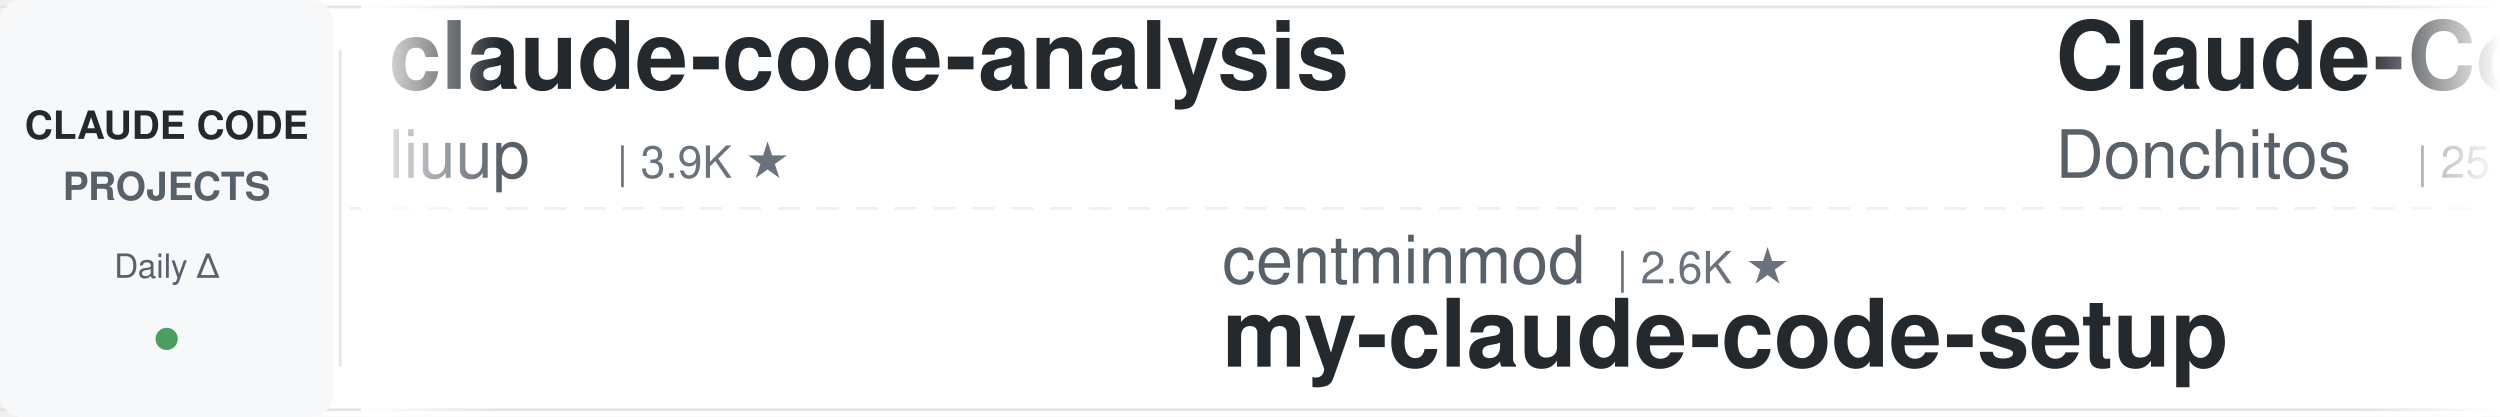
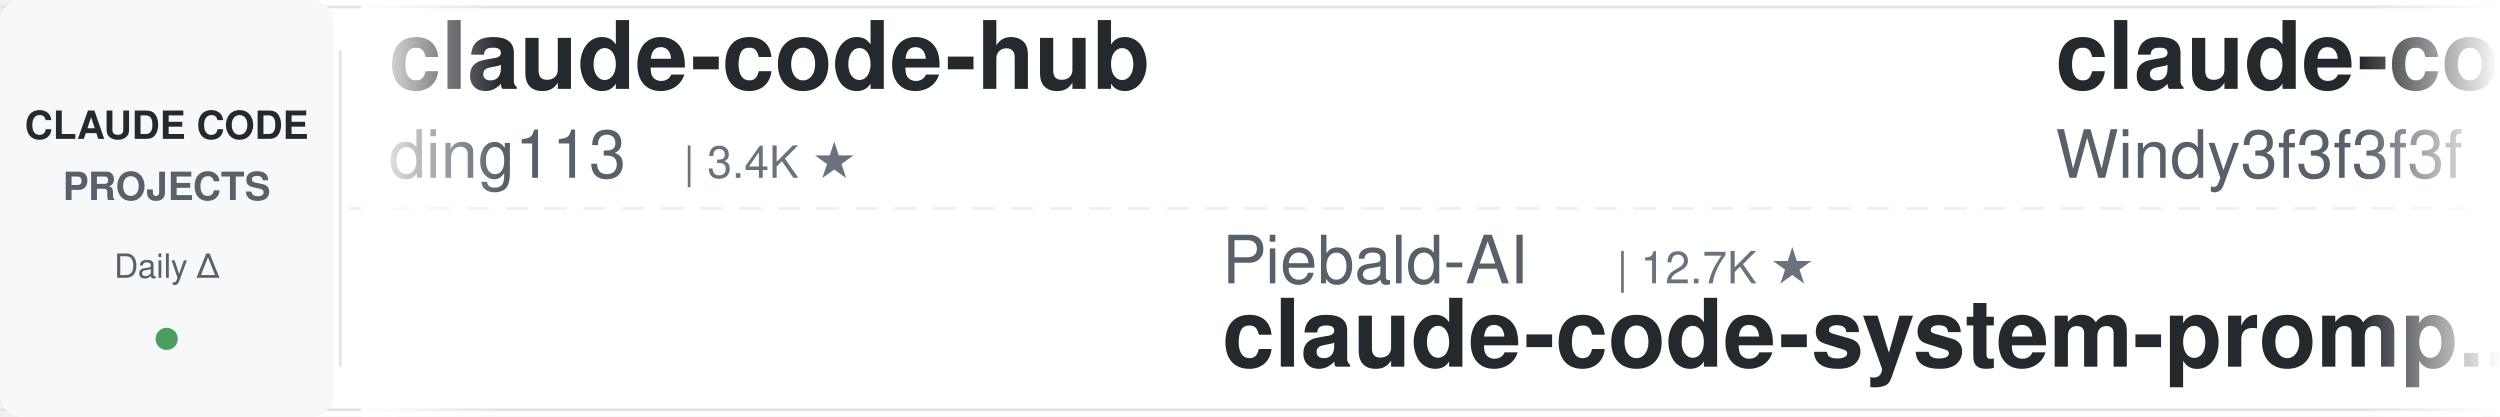
<svg xmlns="http://www.w3.org/2000/svg" width="900" height="150">
  <defs>
    <linearGradient id="leftFade" x1="0%" y1="0%" x2="100%" y2="0%">
      <stop offset="0%" style="stop-color:#ffffff;stop-opacity:1" />
      <stop offset="100%" style="stop-color:#ffffff;stop-opacity:0" />
    </linearGradient>
    <linearGradient id="rightFade" x1="0%" y1="0%" x2="100%" y2="0%">
      <stop offset="0%" style="stop-color:#ffffff;stop-opacity:0" />
      <stop offset="100%" style="stop-color:#ffffff;stop-opacity:1" />
    </linearGradient>
  </defs>
  <rect width="900" height="150" fill="#ffffff" rx="8" />
  <rect x="0" y="2" width="900" height="1" fill="#e1e4e8" />
  <rect x="0" y="147" width="900" height="1" fill="#e1e4e8" />
  <line x1="0" y1="75" x2="900" y2="75" stroke="#e1e4e8" stroke-width="1" stroke-dasharray="8 6" opacity="0.6" />
  <rect x="0" y="0" width="120" height="150" fill="#f6f8fa" rx="8" />
  <text x="60" y="50" font-family="-apple-system, BlinkMacSystemFont, 'Segoe UI', Helvetica, Arial, sans-serif" font-size="14" font-weight="600" fill="#24292e" text-anchor="middle">CLAUDE CODE</text>
  <text x="60" y="72" font-family="-apple-system, BlinkMacSystemFont, 'Segoe UI', Helvetica, Arial, sans-serif" font-size="14" font-weight="600" fill="#586069" text-anchor="middle">PROJECTS</text>
  <text x="60" y="100" font-family="-apple-system, BlinkMacSystemFont, 'Segoe UI', Helvetica, Arial, sans-serif" font-size="12" font-weight="500" fill="#586069" text-anchor="middle">Daily Δ</text>
  <circle cx="60" cy="122" r="4" fill="#22863a" opacity="0.8" />
  <rect x="122" y="18" width="1" height="114" fill="#e1e4e8" />
  <clipPath id="tickerClip">
    <rect x="130" y="0" width="770" height="150" />
  </clipPath>
  <g clip-path="url(#tickerClip)">
    <g id="tickerItems">
      <animateTransform attributeName="transform" attributeType="XML" type="translate" from="0 0" to="-3000 0" dur="54s" repeatCount="indefinite" />
      <g transform="translate(0, 0)">
-         <text x="140" y="32" font-family="-apple-system, BlinkMacSystemFont, 'Segoe UI', Helvetica, Arial, sans-serif" font-size="34" font-weight="600" fill="#24292e">claude-code-analysis</text>
-         <text x="140" y="64" font-family="-apple-system, BlinkMacSystemFont, 'Segoe UI', Helvetica, Arial, sans-serif" font-size="24" font-weight="400" fill="#586069">liuup</text>
-         <text x="222" y="64" font-family="-apple-system, BlinkMacSystemFont, 'Segoe UI', Helvetica, Arial, sans-serif" font-size="16" font-weight="500" fill="#6a737d">| 3.9K ★</text>
+         <text x="140" y="32" font-family="-apple-system, BlinkMacSystemFont, 'Segoe UI', Helvetica, Arial, sans-serif" font-size="34" font-weight="600" fill="#24292e">claude-code-hub</text>
+         <text x="140" y="64" font-family="-apple-system, BlinkMacSystemFont, 'Segoe UI', Helvetica, Arial, sans-serif" font-size="24" font-weight="400" fill="#586069">ding113</text>
+         <text x="246" y="64" font-family="-apple-system, BlinkMacSystemFont, 'Segoe UI', Helvetica, Arial, sans-serif" font-size="16" font-weight="500" fill="#6a737d">| 3.4K ★</text>
      </g>
      <g transform="translate(300, 0)">
-         <text x="140" y="102" font-family="-apple-system, BlinkMacSystemFont, 'Segoe UI', Helvetica, Arial, sans-serif" font-size="24" font-weight="400" fill="#586069">centminmod</text>
-         <text x="282" y="102" font-family="-apple-system, BlinkMacSystemFont, 'Segoe UI', Helvetica, Arial, sans-serif" font-size="16" font-weight="500" fill="#6a737d">| 2.6K ★</text>
-         <text x="140" y="132" font-family="-apple-system, BlinkMacSystemFont, 'Segoe UI', Helvetica, Arial, sans-serif" font-size="34" font-weight="600" fill="#24292e">my-claude-code-setup</text>
+         <text x="140" y="102" font-family="-apple-system, BlinkMacSystemFont, 'Segoe UI', Helvetica, Arial, sans-serif" font-size="24" font-weight="400" fill="#586069">Piebald-AI</text>
+         <text x="282" y="102" font-family="-apple-system, BlinkMacSystemFont, 'Segoe UI', Helvetica, Arial, sans-serif" font-size="16" font-weight="500" fill="#6a737d">| 12.7K ★</text>
+         <text x="140" y="132" font-family="-apple-system, BlinkMacSystemFont, 'Segoe UI', Helvetica, Arial, sans-serif" font-size="34" font-weight="600" fill="#24292e">claude-code-system-promp...</text>
      </g>
      <g transform="translate(600, 0)">
-         <text x="140" y="32" font-family="-apple-system, BlinkMacSystemFont, 'Segoe UI', Helvetica, Arial, sans-serif" font-size="34" font-weight="600" fill="#24292e">Claude-Code-Game-Studios</text>
-         <text x="140" y="64" font-family="-apple-system, BlinkMacSystemFont, 'Segoe UI', Helvetica, Arial, sans-serif" font-size="24" font-weight="400" fill="#586069">Donchitos</text>
-         <text x="270" y="64" font-family="-apple-system, BlinkMacSystemFont, 'Segoe UI', Helvetica, Arial, sans-serif" font-size="16" font-weight="500" fill="#6a737d">| 25.4K ★</text>
+         <text x="140" y="32" font-family="-apple-system, BlinkMacSystemFont, 'Segoe UI', Helvetica, Arial, sans-serif" font-size="34" font-weight="600" fill="#24292e">claude-code-from-scratch</text>
+         <text x="140" y="64" font-family="-apple-system, BlinkMacSystemFont, 'Segoe UI', Helvetica, Arial, sans-serif" font-size="24" font-weight="400" fill="#586069">Windy3f3f3f3f</text>
+         <text x="318" y="64" font-family="-apple-system, BlinkMacSystemFont, 'Segoe UI', Helvetica, Arial, sans-serif" font-size="16" font-weight="500" fill="#6a737d">| 2.7K ★</text>
      </g>
      <g transform="translate(900, 0)">
-         <text x="140" y="102" font-family="-apple-system, BlinkMacSystemFont, 'Segoe UI', Helvetica, Arial, sans-serif" font-size="24" font-weight="400" fill="#586069">davila7</text>
-         <text x="246" y="102" font-family="-apple-system, BlinkMacSystemFont, 'Segoe UI', Helvetica, Arial, sans-serif" font-size="16" font-weight="500" fill="#6a737d">| 31.3K ★</text>
-         <text x="140" y="132" font-family="-apple-system, BlinkMacSystemFont, 'Segoe UI', Helvetica, Arial, sans-serif" font-size="34" font-weight="600" fill="#24292e">claude-code-templates</text>
+         <text x="140" y="102" font-family="-apple-system, BlinkMacSystemFont, 'Segoe UI', Helvetica, Arial, sans-serif" font-size="24" font-weight="400" fill="#586069">daymade</text>
+         <text x="246" y="102" font-family="-apple-system, BlinkMacSystemFont, 'Segoe UI', Helvetica, Arial, sans-serif" font-size="16" font-weight="500" fill="#6a737d">| 1.4K ★</text>
+         <text x="140" y="132" font-family="-apple-system, BlinkMacSystemFont, 'Segoe UI', Helvetica, Arial, sans-serif" font-size="34" font-weight="600" fill="#24292e">claude-code-skills</text>
      </g>
      <g transform="translate(1200, 0)">
-         <text x="140" y="32" font-family="-apple-system, BlinkMacSystemFont, 'Segoe UI', Helvetica, Arial, sans-serif" font-size="34" font-weight="600" fill="#24292e">claude-code-rev</text>
-         <text x="140" y="64" font-family="-apple-system, BlinkMacSystemFont, 'Segoe UI', Helvetica, Arial, sans-serif" font-size="24" font-weight="400" fill="#586069">oboard</text>
-         <text x="234" y="64" font-family="-apple-system, BlinkMacSystemFont, 'Segoe UI', Helvetica, Arial, sans-serif" font-size="16" font-weight="500" fill="#6a737d">| 3.3K ★</text>
+         <text x="140" y="32" font-family="-apple-system, BlinkMacSystemFont, 'Segoe UI', Helvetica, Arial, sans-serif" font-size="34" font-weight="600" fill="#24292e">ralph-claude-code</text>
+         <text x="140" y="64" font-family="-apple-system, BlinkMacSystemFont, 'Segoe UI', Helvetica, Arial, sans-serif" font-size="24" font-weight="400" fill="#586069">frankbria</text>
+         <text x="270" y="64" font-family="-apple-system, BlinkMacSystemFont, 'Segoe UI', Helvetica, Arial, sans-serif" font-size="16" font-weight="500" fill="#6a737d">| 9.6K ★</text>
      </g>
      <g transform="translate(1500, 0)">
-         <text x="140" y="102" font-family="-apple-system, BlinkMacSystemFont, 'Segoe UI', Helvetica, Arial, sans-serif" font-size="24" font-weight="400" fill="#586069">OneRedOak</text>
-         <text x="270" y="102" font-family="-apple-system, BlinkMacSystemFont, 'Segoe UI', Helvetica, Arial, sans-serif" font-size="16" font-weight="500" fill="#6a737d">| 3.9K ★</text>
-         <text x="140" y="132" font-family="-apple-system, BlinkMacSystemFont, 'Segoe UI', Helvetica, Arial, sans-serif" font-size="34" font-weight="600" fill="#24292e">claude-code-workflows</text>
+         <text x="140" y="102" font-family="-apple-system, BlinkMacSystemFont, 'Segoe UI', Helvetica, Arial, sans-serif" font-size="24" font-weight="400" fill="#586069">alejandrobalderas</text>
+         <text x="366" y="102" font-family="-apple-system, BlinkMacSystemFont, 'Segoe UI', Helvetica, Arial, sans-serif" font-size="16" font-weight="500" fill="#6a737d">| 2.9K ★</text>
+         <text x="140" y="132" font-family="-apple-system, BlinkMacSystemFont, 'Segoe UI', Helvetica, Arial, sans-serif" font-size="34" font-weight="600" fill="#24292e">claude-code-from-source</text>
      </g>
      <g transform="translate(1800, 0)">
-         <text x="140" y="32" font-family="-apple-system, BlinkMacSystemFont, 'Segoe UI', Helvetica, Arial, sans-serif" font-size="34" font-weight="600" fill="#24292e">claude_codex_bridge</text>
-         <text x="140" y="64" font-family="-apple-system, BlinkMacSystemFont, 'Segoe UI', Helvetica, Arial, sans-serif" font-size="24" font-weight="400" fill="#586069">SeemSeam</text>
-         <text x="258" y="64" font-family="-apple-system, BlinkMacSystemFont, 'Segoe UI', Helvetica, Arial, sans-serif" font-size="16" font-weight="500" fill="#6a737d">| 3.5K ★</text>
+         <text x="140" y="32" font-family="-apple-system, BlinkMacSystemFont, 'Segoe UI', Helvetica, Arial, sans-serif" font-size="34" font-weight="600" fill="#24292e">Claude-Code-Source-Study</text>
+         <text x="140" y="64" font-family="-apple-system, BlinkMacSystemFont, 'Segoe UI', Helvetica, Arial, sans-serif" font-size="24" font-weight="400" fill="#586069">luyao618</text>
+         <text x="258" y="64" font-family="-apple-system, BlinkMacSystemFont, 'Segoe UI', Helvetica, Arial, sans-serif" font-size="16" font-weight="500" fill="#6a737d">| 1.7K ★</text>
      </g>
      <g transform="translate(2100, 0)">
-         <text x="140" y="102" font-family="-apple-system, BlinkMacSystemFont, 'Segoe UI', Helvetica, Arial, sans-serif" font-size="24" font-weight="400" fill="#586069">Yuyz0112</text>
-         <text x="258" y="102" font-family="-apple-system, BlinkMacSystemFont, 'Segoe UI', Helvetica, Arial, sans-serif" font-size="16" font-weight="500" fill="#6a737d">| 2.4K ★</text>
-         <text x="140" y="132" font-family="-apple-system, BlinkMacSystemFont, 'Segoe UI', Helvetica, Arial, sans-serif" font-size="34" font-weight="600" fill="#24292e">claude-code-reverse</text>
+         <text x="140" y="102" font-family="-apple-system, BlinkMacSystemFont, 'Segoe UI', Helvetica, Arial, sans-serif" font-size="24" font-weight="400" fill="#586069">nicedreamzapp</text>
+         <text x="318" y="102" font-family="-apple-system, BlinkMacSystemFont, 'Segoe UI', Helvetica, Arial, sans-serif" font-size="16" font-weight="500" fill="#6a737d">| 3.3K ★</text>
+         <text x="140" y="132" font-family="-apple-system, BlinkMacSystemFont, 'Segoe UI', Helvetica, Arial, sans-serif" font-size="34" font-weight="600" fill="#24292e">claude-code-local</text>
      </g>
      <g transform="translate(2400, 0)">
-         <text x="140" y="32" font-family="-apple-system, BlinkMacSystemFont, 'Segoe UI', Helvetica, Arial, sans-serif" font-size="34" font-weight="600" fill="#24292e">ECC</text>
-         <text x="140" y="64" font-family="-apple-system, BlinkMacSystemFont, 'Segoe UI', Helvetica, Arial, sans-serif" font-size="24" font-weight="400" fill="#586069">affaan-m</text>
-         <text x="258" y="64" font-family="-apple-system, BlinkMacSystemFont, 'Segoe UI', Helvetica, Arial, sans-serif" font-size="16" font-weight="500" fill="#6a737d">| 265.7K ★</text>
+         <text x="140" y="32" font-family="-apple-system, BlinkMacSystemFont, 'Segoe UI', Helvetica, Arial, sans-serif" font-size="34" font-weight="600" fill="#24292e">skills</text>
+         <text x="140" y="64" font-family="-apple-system, BlinkMacSystemFont, 'Segoe UI', Helvetica, Arial, sans-serif" font-size="24" font-weight="400" fill="#586069">anthropics</text>
+         <text x="282" y="64" font-family="-apple-system, BlinkMacSystemFont, 'Segoe UI', Helvetica, Arial, sans-serif" font-size="16" font-weight="500" fill="#6a737d">| 177.8K ★</text>
      </g>
      <g transform="translate(2700, 0)">
-         <text x="140" y="102" font-family="-apple-system, BlinkMacSystemFont, 'Segoe UI', Helvetica, Arial, sans-serif" font-size="24" font-weight="400" fill="#586069">Alishahryar1</text>
-         <text x="306" y="102" font-family="-apple-system, BlinkMacSystemFont, 'Segoe UI', Helvetica, Arial, sans-serif" font-size="16" font-weight="500" fill="#6a737d">| 55.7K ★</text>
-         <text x="140" y="132" font-family="-apple-system, BlinkMacSystemFont, 'Segoe UI', Helvetica, Arial, sans-serif" font-size="34" font-weight="600" fill="#24292e">free-claude-code</text>
+         <text x="140" y="102" font-family="-apple-system, BlinkMacSystemFont, 'Segoe UI', Helvetica, Arial, sans-serif" font-size="24" font-weight="400" fill="#586069">Pimzino</text>
+         <text x="246" y="102" font-family="-apple-system, BlinkMacSystemFont, 'Segoe UI', Helvetica, Arial, sans-serif" font-size="16" font-weight="500" fill="#6a737d">| 3.9K ★</text>
+         <text x="140" y="132" font-family="-apple-system, BlinkMacSystemFont, 'Segoe UI', Helvetica, Arial, sans-serif" font-size="34" font-weight="600" fill="#24292e">claude-code-spec-workflo...</text>
      </g>
      <g transform="translate(3000, 0)">
-         <text x="140" y="32" font-family="-apple-system, BlinkMacSystemFont, 'Segoe UI', Helvetica, Arial, sans-serif" font-size="34" font-weight="600" fill="#24292e">claude-code-analysis</text>
-         <text x="140" y="64" font-family="-apple-system, BlinkMacSystemFont, 'Segoe UI', Helvetica, Arial, sans-serif" font-size="24" font-weight="400" fill="#586069">liuup</text>
-         <text x="222" y="64" font-family="-apple-system, BlinkMacSystemFont, 'Segoe UI', Helvetica, Arial, sans-serif" font-size="16" font-weight="500" fill="#6a737d">| 3.9K ★</text>
+         <text x="140" y="32" font-family="-apple-system, BlinkMacSystemFont, 'Segoe UI', Helvetica, Arial, sans-serif" font-size="34" font-weight="600" fill="#24292e">claude-code-hub</text>
+         <text x="140" y="64" font-family="-apple-system, BlinkMacSystemFont, 'Segoe UI', Helvetica, Arial, sans-serif" font-size="24" font-weight="400" fill="#586069">ding113</text>
+         <text x="246" y="64" font-family="-apple-system, BlinkMacSystemFont, 'Segoe UI', Helvetica, Arial, sans-serif" font-size="16" font-weight="500" fill="#6a737d">| 3.4K ★</text>
      </g>
      <g transform="translate(3300, 0)">
-         <text x="140" y="102" font-family="-apple-system, BlinkMacSystemFont, 'Segoe UI', Helvetica, Arial, sans-serif" font-size="24" font-weight="400" fill="#586069">centminmod</text>
-         <text x="282" y="102" font-family="-apple-system, BlinkMacSystemFont, 'Segoe UI', Helvetica, Arial, sans-serif" font-size="16" font-weight="500" fill="#6a737d">| 2.6K ★</text>
-         <text x="140" y="132" font-family="-apple-system, BlinkMacSystemFont, 'Segoe UI', Helvetica, Arial, sans-serif" font-size="34" font-weight="600" fill="#24292e">my-claude-code-setup</text>
+         <text x="140" y="102" font-family="-apple-system, BlinkMacSystemFont, 'Segoe UI', Helvetica, Arial, sans-serif" font-size="24" font-weight="400" fill="#586069">Piebald-AI</text>
+         <text x="282" y="102" font-family="-apple-system, BlinkMacSystemFont, 'Segoe UI', Helvetica, Arial, sans-serif" font-size="16" font-weight="500" fill="#6a737d">| 12.7K ★</text>
+         <text x="140" y="132" font-family="-apple-system, BlinkMacSystemFont, 'Segoe UI', Helvetica, Arial, sans-serif" font-size="34" font-weight="600" fill="#24292e">claude-code-system-promp...</text>
      </g>
      <g transform="translate(3600, 0)">
-         <text x="140" y="32" font-family="-apple-system, BlinkMacSystemFont, 'Segoe UI', Helvetica, Arial, sans-serif" font-size="34" font-weight="600" fill="#24292e">Claude-Code-Game-Studios</text>
-         <text x="140" y="64" font-family="-apple-system, BlinkMacSystemFont, 'Segoe UI', Helvetica, Arial, sans-serif" font-size="24" font-weight="400" fill="#586069">Donchitos</text>
-         <text x="270" y="64" font-family="-apple-system, BlinkMacSystemFont, 'Segoe UI', Helvetica, Arial, sans-serif" font-size="16" font-weight="500" fill="#6a737d">| 25.4K ★</text>
+         <text x="140" y="32" font-family="-apple-system, BlinkMacSystemFont, 'Segoe UI', Helvetica, Arial, sans-serif" font-size="34" font-weight="600" fill="#24292e">claude-code-from-scratch</text>
+         <text x="140" y="64" font-family="-apple-system, BlinkMacSystemFont, 'Segoe UI', Helvetica, Arial, sans-serif" font-size="24" font-weight="400" fill="#586069">Windy3f3f3f3f</text>
+         <text x="318" y="64" font-family="-apple-system, BlinkMacSystemFont, 'Segoe UI', Helvetica, Arial, sans-serif" font-size="16" font-weight="500" fill="#6a737d">| 2.7K ★</text>
      </g>
      <g transform="translate(3900, 0)">
-         <text x="140" y="102" font-family="-apple-system, BlinkMacSystemFont, 'Segoe UI', Helvetica, Arial, sans-serif" font-size="24" font-weight="400" fill="#586069">davila7</text>
-         <text x="246" y="102" font-family="-apple-system, BlinkMacSystemFont, 'Segoe UI', Helvetica, Arial, sans-serif" font-size="16" font-weight="500" fill="#6a737d">| 31.3K ★</text>
-         <text x="140" y="132" font-family="-apple-system, BlinkMacSystemFont, 'Segoe UI', Helvetica, Arial, sans-serif" font-size="34" font-weight="600" fill="#24292e">claude-code-templates</text>
+         <text x="140" y="102" font-family="-apple-system, BlinkMacSystemFont, 'Segoe UI', Helvetica, Arial, sans-serif" font-size="24" font-weight="400" fill="#586069">daymade</text>
+         <text x="246" y="102" font-family="-apple-system, BlinkMacSystemFont, 'Segoe UI', Helvetica, Arial, sans-serif" font-size="16" font-weight="500" fill="#6a737d">| 1.4K ★</text>
+         <text x="140" y="132" font-family="-apple-system, BlinkMacSystemFont, 'Segoe UI', Helvetica, Arial, sans-serif" font-size="34" font-weight="600" fill="#24292e">claude-code-skills</text>
      </g>
    </g>
  </g>
  <rect x="130" y="0" width="50" height="150" fill="url(#leftFade)" />
  <rect x="850" y="0" width="50" height="150" fill="url(#rightFade)" />
</svg>
